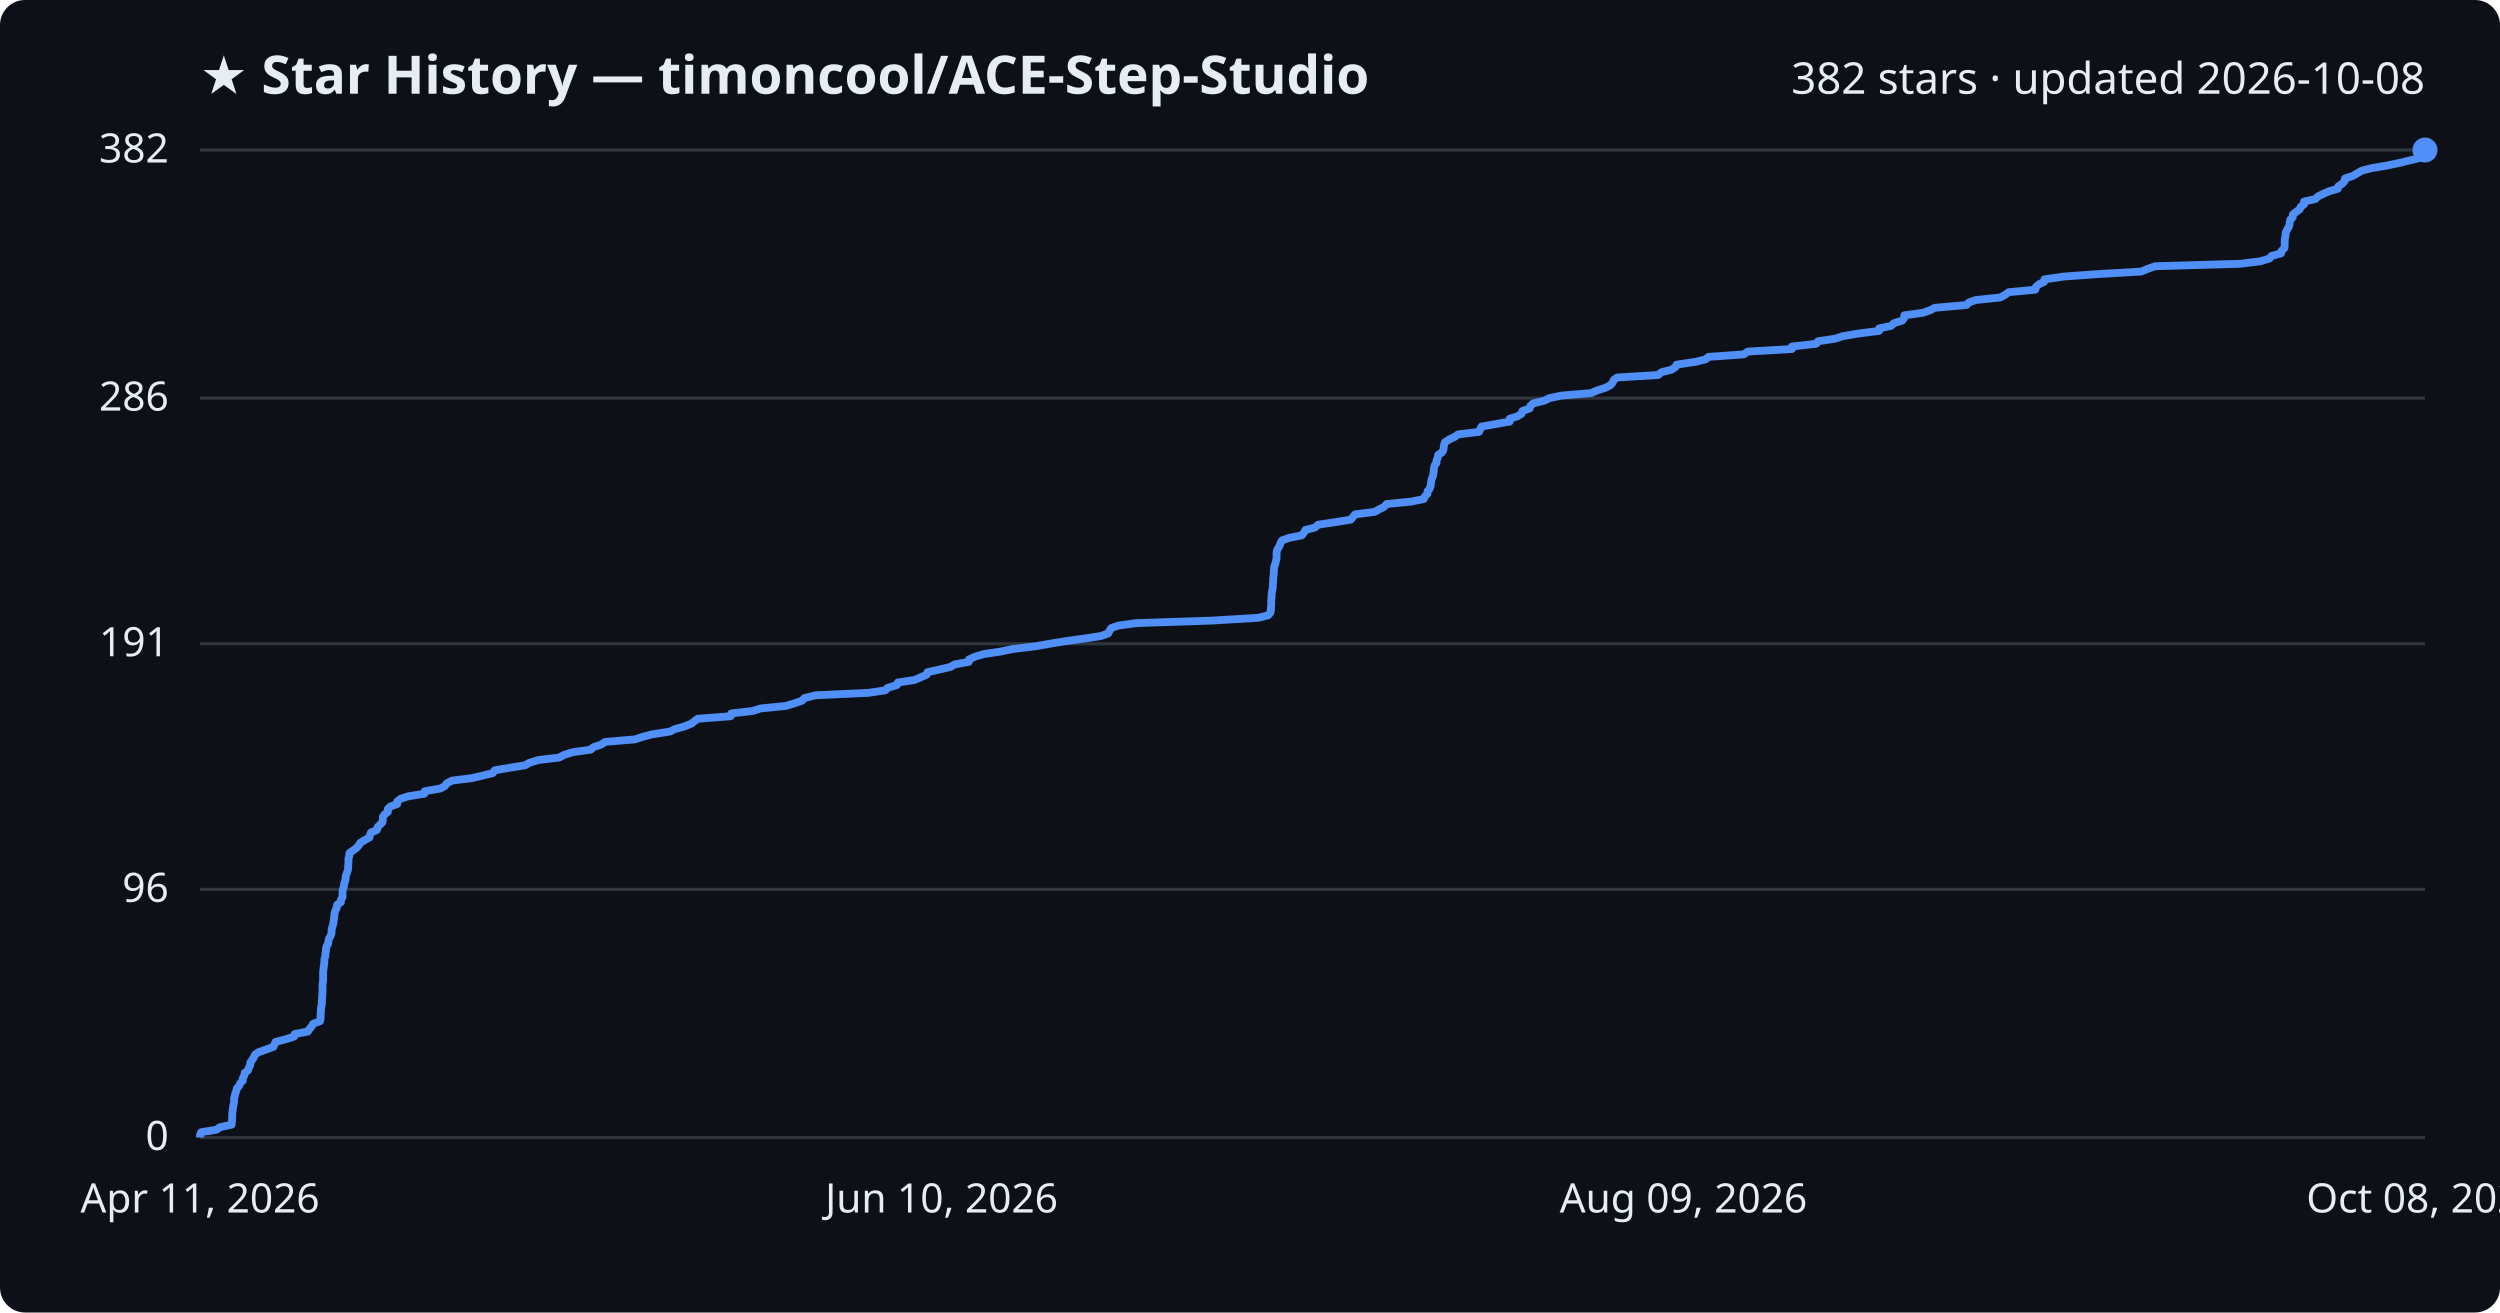
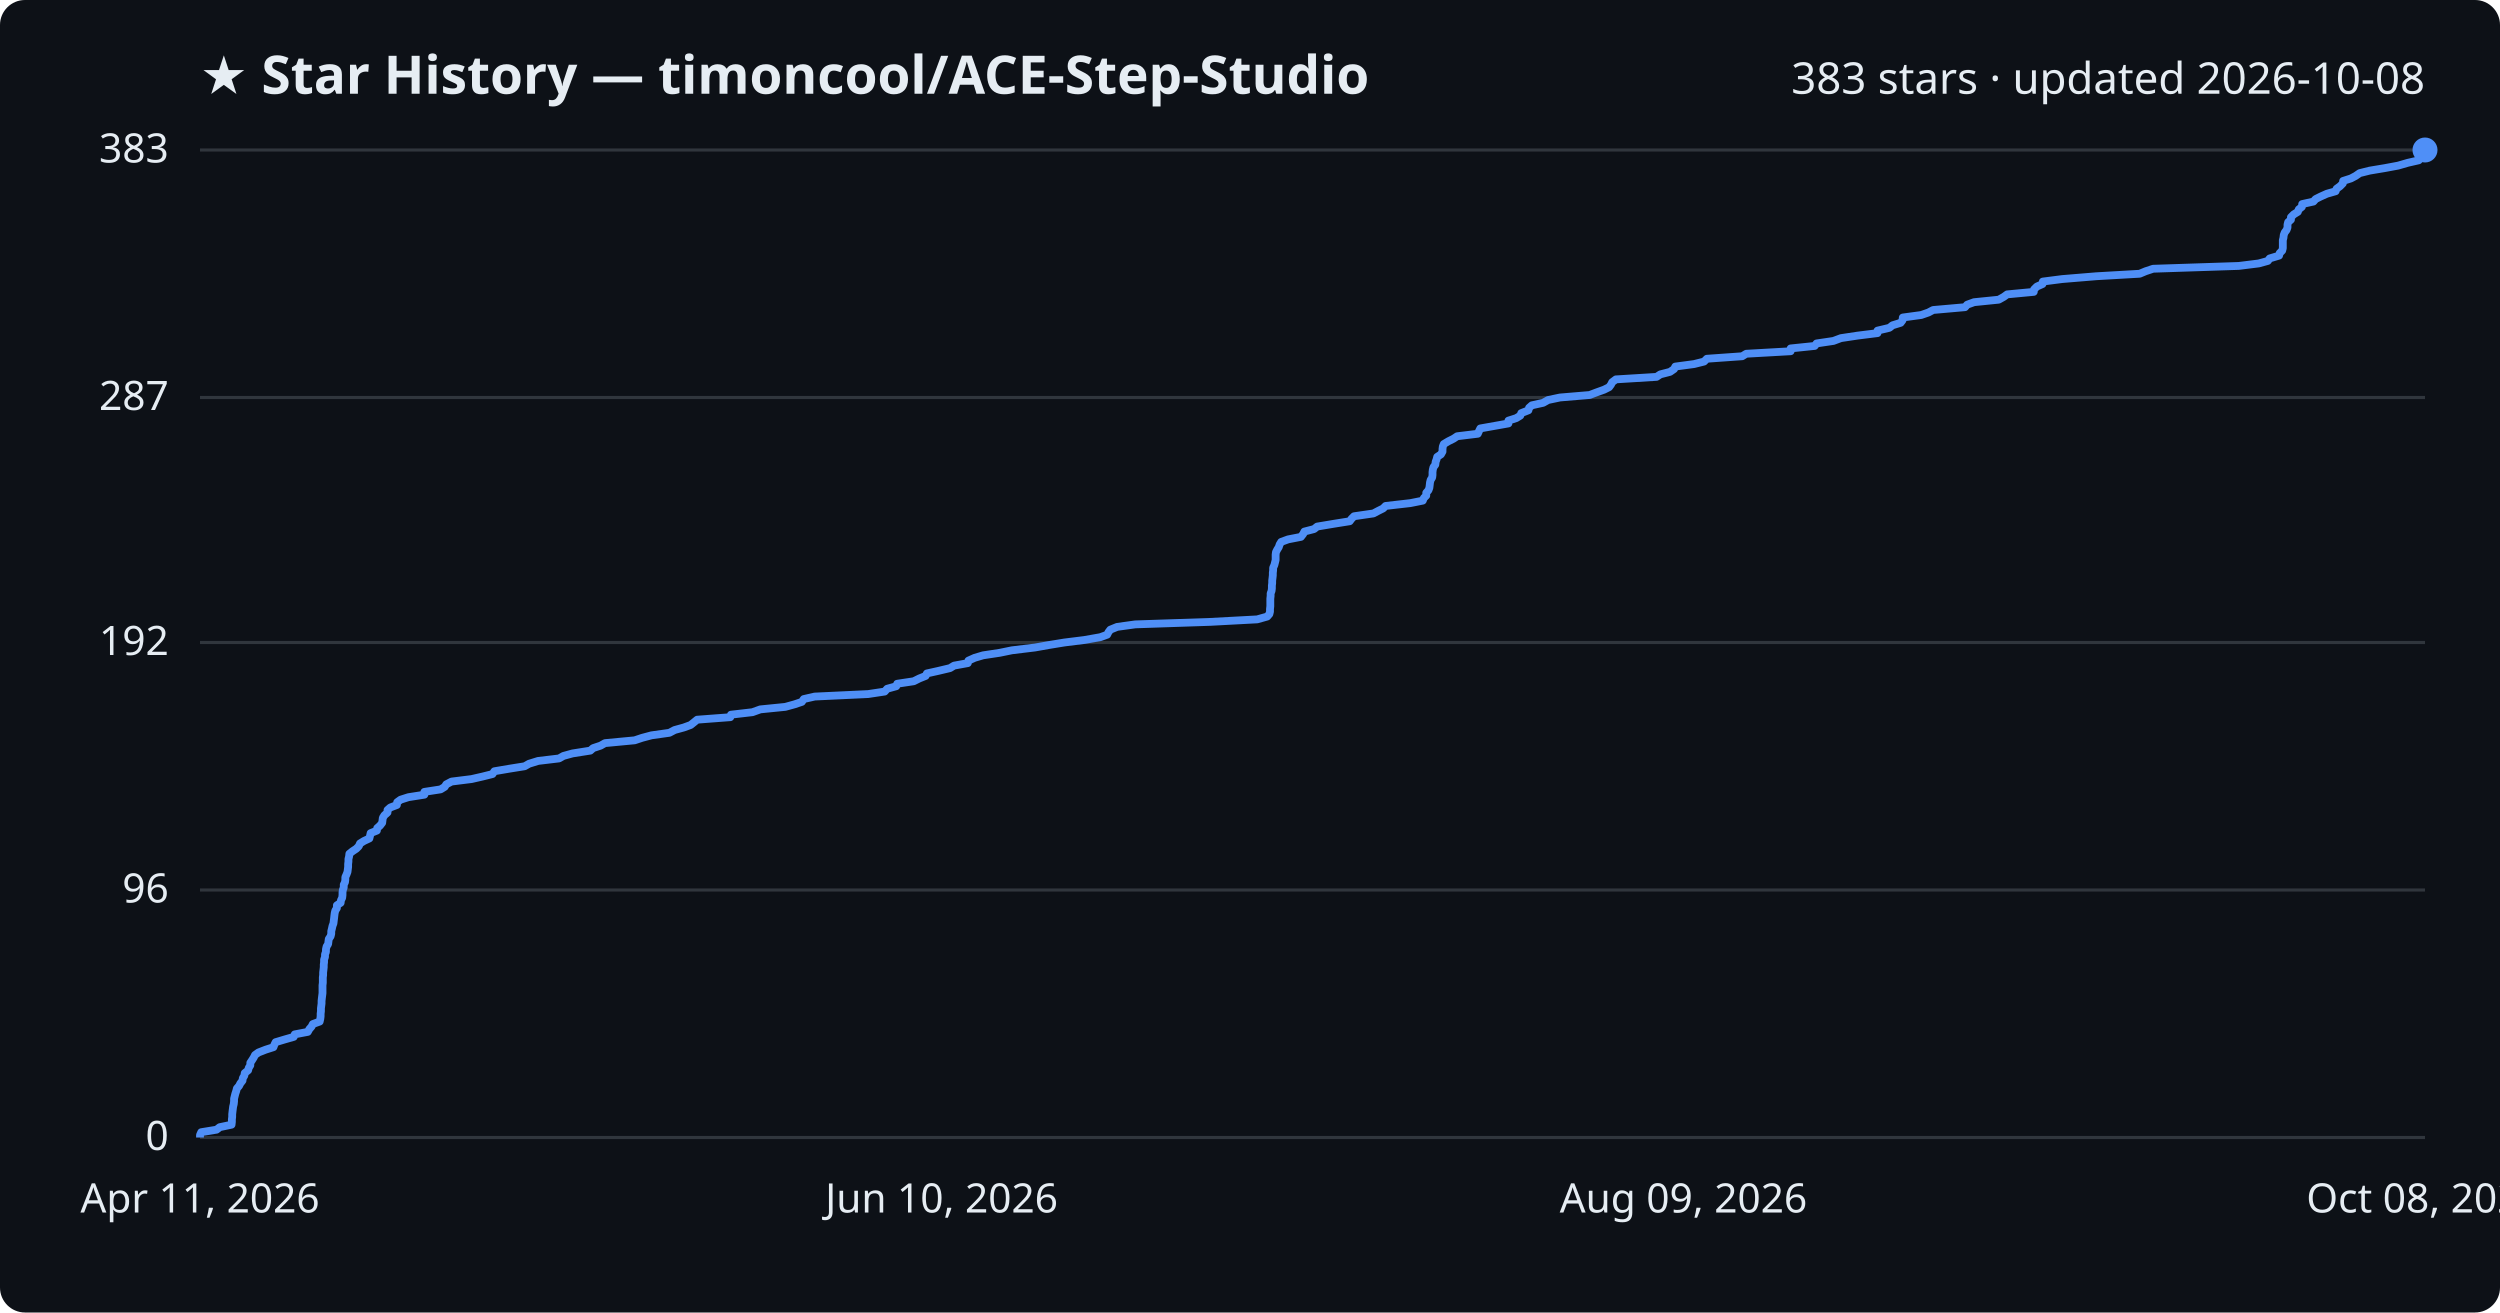
<svg xmlns="http://www.w3.org/2000/svg" viewBox="0 0 800 420" font-family="Segoe UI, sans-serif">
  <rect width="800" height="420" fill="#0d1117" rx="8" />
  <text x="64" y="30" fill="#e6edf3" font-size="17" font-weight="700">★ Star History — timoncool/ACE-Step-Studio</text>
-   <text x="776" y="30" fill="#e6edf3" font-size="14" text-anchor="end">382 stars · updated 2026-10-08</text>
+   <text x="776" y="30" fill="#e6edf3" font-size="14" text-anchor="end">383 stars · updated 2026-10-08</text>
  <line x1="64" y1="364.0" x2="776" y2="364.0" stroke="#30363d" stroke-width="1" />
  <text x="54" y="368.0" fill="#e6edf3" font-size="13" text-anchor="end">0</text>
-   <line x1="64" y1="284.6" x2="776" y2="284.6" stroke="#30363d" stroke-width="1" />
-   <text x="54" y="288.6" fill="#e6edf3" font-size="13" text-anchor="end">96</text>
-   <line x1="64" y1="206.0" x2="776" y2="206.0" stroke="#30363d" stroke-width="1" />
-   <text x="54" y="210.0" fill="#e6edf3" font-size="13" text-anchor="end">191</text>
-   <line x1="64" y1="127.4" x2="776" y2="127.4" stroke="#30363d" stroke-width="1" />
-   <text x="54" y="131.4" fill="#e6edf3" font-size="13" text-anchor="end">286</text>
+   <line x1="64" y1="284.8" x2="776" y2="284.8" stroke="#30363d" stroke-width="1" />
+   <text x="54" y="288.8" fill="#e6edf3" font-size="13" text-anchor="end">96</text>
+   <line x1="64" y1="205.6" x2="776" y2="205.6" stroke="#30363d" stroke-width="1" />
+   <text x="54" y="209.6" fill="#e6edf3" font-size="13" text-anchor="end">192</text>
+   <line x1="64" y1="127.2" x2="776" y2="127.2" stroke="#30363d" stroke-width="1" />
+   <text x="54" y="131.2" fill="#e6edf3" font-size="13" text-anchor="end">287</text>
  <line x1="64" y1="48.0" x2="776" y2="48.0" stroke="#30363d" stroke-width="1" />
-   <text x="54" y="52.0" fill="#e6edf3" font-size="13" text-anchor="end">382</text>
-   <path d="M64.0,364.0 L64.0,363.2 L64.4,362.3 L69.3,361.5 L70.4,360.7 L74.1,359.9 L74.2,359.0 L74.3,358.2 L74.3,357.4 L74.3,356.6 L74.4,355.7 L74.5,354.9 L74.6,354.1 L74.8,353.2 L74.9,352.4 L74.9,351.6 L75.1,350.8 L75.3,349.9 L75.6,349.1 L75.8,348.3 L76.5,347.5 L76.9,346.6 L77.7,345.8 L77.7,345.0 L78.2,344.1 L78.3,343.3 L79.4,342.5 L79.6,341.7 L80.1,340.8 L80.1,340.0 L80.7,339.2 L81.2,338.4 L81.6,337.5 L82.7,336.7 L85.0,335.9 L87.5,335.0 L87.8,334.2 L88.2,333.4 L91.3,332.6 L94.1,331.7 L94.3,330.9 L98.5,330.1 L99.0,329.3 L99.8,328.4 L100.2,327.6 L102.4,326.8 L102.6,325.9 L102.6,325.1 L102.6,324.3 L102.7,323.5 L102.7,322.6 L102.9,321.8 L103.0,321.0 L103.0,320.2 L103.1,319.3 L103.1,318.5 L103.2,317.7 L103.2,316.8 L103.2,316.0 L103.2,315.2 L103.3,314.4 L103.4,313.5 L103.4,312.7 L103.4,311.9 L103.4,311.1 L103.5,310.2 L103.6,309.4 L103.7,308.6 L103.8,307.7 L103.8,306.9 L104.1,306.1 L104.1,305.3 L104.3,304.4 L104.3,303.6 L104.5,302.8 L105.0,302.0 L105.1,301.1 L105.3,300.3 L105.8,299.5 L106.1,298.6 L106.1,297.8 L106.2,297.0 L106.5,296.2 L106.7,295.3 L106.8,294.5 L106.9,293.7 L107.0,292.9 L107.1,292.0 L107.4,291.2 L107.8,290.4 L107.9,289.5 L109.1,288.7 L109.1,287.9 L109.6,287.1 L109.6,286.2 L109.6,285.4 L109.7,284.6 L110.0,283.8 L110.1,282.9 L110.4,282.1 L110.6,281.3 L110.6,280.5 L110.9,279.6 L111.2,278.8 L111.4,278.0 L111.4,277.1 L111.5,276.3 L111.5,275.5 L111.5,274.7 L111.8,273.8 L111.8,273.0 L112.9,272.2 L114.0,271.4 L114.8,270.5 L115.3,269.7 L116.6,268.9 L118.2,268.0 L118.4,267.2 L118.7,266.4 L120.6,265.6 L120.8,264.7 L121.6,263.9 L122.4,263.1 L122.5,262.3 L122.5,261.4 L123.1,260.6 L124.1,259.8 L124.1,258.9 L124.9,258.1 L127.1,257.3 L127.1,256.5 L128.2,255.6 L130.7,254.8 L135.8,254.0 L135.9,253.2 L141.0,252.3 L142.4,251.5 L142.9,250.7 L144.6,249.8 L151.0,249.0 L154.4,248.2 L157.7,247.4 L158.3,246.5 L163.0,245.7 L168.0,244.9 L169.4,244.1 L172.3,243.2 L179.0,242.4 L180.4,241.6 L183.3,240.7 L189.0,239.9 L189.9,239.1 L192.3,238.3 L193.7,237.4 L203.2,236.6 L205.6,235.8 L208.6,235.0 L214.4,234.1 L216.0,233.3 L218.9,232.5 L221.2,231.6 L222.2,230.8 L223.3,230.0 L233.8,229.2 L234.0,228.3 L240.9,227.5 L243.4,226.7 L251.5,225.9 L254.4,225.0 L256.7,224.2 L257.4,223.4 L260.9,222.5 L278.0,221.7 L283.3,220.9 L284.1,220.1 L287.0,219.2 L287.3,218.4 L292.6,217.6 L294.5,216.8 L296.5,215.9 L296.8,215.1 L300.4,214.3 L304.2,213.4 L305.5,212.6 L310.0,211.8 L310.1,211.0 L312.1,210.1 L314.8,209.3 L320.2,208.5 L324.0,207.7 L331.4,206.8 L335.9,206.0 L340.8,205.2 L347.3,204.3 L352.4,203.5 L354.6,202.7 L355.0,201.9 L355.6,201.0 L357.8,200.2 L363.6,199.4 L387.6,198.6 L402.6,197.7 L405.8,196.9 L406.5,196.1 L406.7,195.2 L406.7,194.4 L406.8,193.6 L406.8,192.8 L406.8,191.9 L406.9,191.1 L406.9,190.3 L407.0,189.5 L407.2,188.6 L407.3,187.8 L407.3,187.0 L407.4,186.1 L407.4,185.3 L407.5,184.5 L407.6,183.7 L407.6,182.8 L407.7,182.0 L407.8,181.2 L408.1,180.4 L408.3,179.5 L408.5,178.7 L408.5,177.9 L408.5,177.0 L408.6,176.2 L409.0,175.4 L409.5,174.6 L409.8,173.7 L410.3,172.9 L412.6,172.1 L416.6,171.3 L417.3,170.4 L417.7,169.6 L420.8,168.8 L421.8,167.9 L427.2,167.1 L432.2,166.3 L432.9,165.5 L433.6,164.6 L439.9,163.8 L441.3,163.0 L442.9,162.2 L443.7,161.3 L451.6,160.5 L455.6,159.7 L456.0,158.8 L456.8,158.0 L456.8,157.2 L457.5,156.4 L457.8,155.5 L457.9,154.7 L458.0,153.9 L458.2,153.1 L458.6,152.2 L458.7,151.4 L458.8,150.6 L458.9,149.7 L459.1,148.9 L459.7,148.1 L459.7,147.3 L460.1,146.4 L460.2,145.6 L461.4,144.8 L461.9,144.0 L462.0,143.1 L462.1,142.3 L462.4,141.5 L463.8,140.6 L465.5,139.8 L466.6,139.0 L473.3,138.2 L473.7,137.3 L474.1,136.5 L478.6,135.7 L483.1,134.9 L483.1,134.0 L485.6,133.2 L486.9,132.4 L487.2,131.5 L489.5,130.7 L489.7,129.9 L490.6,129.1 L494.2,128.2 L495.8,127.4 L499.6,126.6 L509.1,125.8 L511.2,124.9 L513.7,124.1 L515.3,123.3 L516.0,122.5 L516.4,121.6 L517.5,120.8 L530.6,120.0 L531.7,119.1 L534.9,118.3 L536.1,117.5 L536.5,116.7 L542.5,115.8 L545.8,115.0 L546.7,114.2 L558.0,113.4 L559.3,112.5 L573.4,111.7 L573.4,110.9 L581.2,110.0 L581.8,109.2 L587.2,108.4 L589.6,107.6 L594.9,106.7 L601.3,105.9 L601.3,105.1 L605.1,104.3 L606.1,103.4 L608.7,102.6 L609.3,101.8 L609.4,100.9 L615.3,100.1 L617.6,99.3 L619.1,98.5 L629.3,97.6 L630.0,96.8 L632.3,96.0 L640.1,95.2 L641.7,94.3 L642.8,93.5 L651.3,92.7 L651.5,91.8 L652.4,91.0 L654.1,90.2 L654.2,89.4 L660.4,88.5 L671.4,87.7 L685.2,86.9 L687.1,86.1 L689.6,85.2 L717.0,84.4 L723.4,83.6 L726.3,82.7 L726.9,81.9 L729.9,81.1 L730.1,80.3 L731.0,79.4 L731.1,78.6 L731.1,77.8 L731.1,77.0 L731.2,76.1 L731.4,75.3 L731.4,74.5 L731.8,73.6 L732.3,72.8 L732.6,72.0 L732.7,71.2 L732.9,70.3 L733.7,69.5 L733.7,68.7 L734.6,67.9 L735.9,67.0 L736.2,66.2 L737.3,65.4 L737.3,64.5 L740.9,63.7 L741.7,62.9 L743.3,62.1 L745.3,61.2 L748.1,60.4 L748.3,59.6 L749.5,58.8 L750.3,57.9 L750.4,57.1 L752.9,56.3 L754.4,55.4 L755.8,54.6 L758.9,53.8 L763.7,53.0 L768.0,52.1 L771.2,51.3 L774.6,50.5 L774.7,49.7 L774.8,48.8 L776.0,48.0 L776.0,48.0" fill="none" stroke="#4f8ff7" stroke-width="2.5" stroke-linejoin="round" />
+   <text x="54" y="52.0" fill="#e6edf3" font-size="13" text-anchor="end">383</text>
+   <path d="M64.0,364.0 L64.0,363.2 L64.4,362.3 L69.3,361.5 L70.3,360.7 L74.1,359.9 L74.2,359.0 L74.2,358.2 L74.3,357.4 L74.3,356.6 L74.4,355.7 L74.5,354.9 L74.6,354.1 L74.8,353.3 L74.9,352.4 L74.9,351.6 L75.1,350.8 L75.3,350.0 L75.6,349.1 L75.8,348.3 L76.5,347.5 L76.9,346.7 L77.6,345.8 L77.7,345.0 L78.2,344.2 L78.3,343.4 L79.4,342.5 L79.6,341.7 L80.1,340.9 L80.1,340.1 L80.7,339.2 L81.2,338.4 L81.6,337.6 L82.7,336.8 L85.0,335.9 L87.5,335.1 L87.8,334.3 L88.2,333.5 L91.2,332.6 L94.0,331.8 L94.3,331.0 L98.5,330.2 L99.0,329.3 L99.7,328.5 L100.1,327.7 L102.3,326.9 L102.5,326.0 L102.6,325.2 L102.6,324.4 L102.7,323.6 L102.7,322.7 L102.8,321.9 L102.9,321.1 L102.9,320.3 L103.0,319.4 L103.1,318.6 L103.2,317.8 L103.2,317.0 L103.2,316.1 L103.2,315.3 L103.3,314.5 L103.3,313.7 L103.3,312.8 L103.4,312.0 L103.4,311.2 L103.5,310.4 L103.6,309.5 L103.6,308.7 L103.7,307.9 L103.7,307.1 L104.0,306.2 L104.0,305.4 L104.3,304.6 L104.3,303.8 L104.5,302.9 L105.0,302.1 L105.1,301.3 L105.2,300.5 L105.8,299.6 L106.0,298.8 L106.0,298.0 L106.2,297.2 L106.4,296.3 L106.7,295.5 L106.8,294.7 L106.9,293.9 L107.0,293.0 L107.1,292.2 L107.3,291.4 L107.8,290.6 L107.8,289.7 L109.0,288.9 L109.1,288.1 L109.5,287.3 L109.6,286.4 L109.6,285.6 L109.7,284.8 L110.0,284.0 L110.0,283.1 L110.4,282.3 L110.5,281.5 L110.5,280.7 L110.9,279.8 L111.2,279.0 L111.3,278.2 L111.4,277.4 L111.4,276.5 L111.5,275.7 L111.5,274.9 L111.7,274.1 L111.8,273.2 L112.8,272.4 L114.0,271.6 L114.8,270.8 L115.2,269.9 L116.5,269.1 L118.2,268.3 L118.4,267.5 L118.6,266.6 L120.6,265.8 L120.7,265.0 L121.6,264.2 L122.3,263.3 L122.4,262.5 L122.5,261.7 L123.0,260.9 L124.0,260.0 L124.0,259.2 L124.9,258.4 L127.0,257.6 L127.1,256.7 L128.2,255.9 L130.7,255.1 L135.8,254.3 L135.8,253.4 L141.0,252.6 L142.3,251.8 L142.8,251.0 L144.5,250.1 L150.9,249.3 L154.4,248.5 L157.6,247.7 L158.2,246.8 L162.9,246.0 L167.9,245.2 L169.3,244.4 L172.2,243.5 L178.9,242.7 L180.3,241.9 L183.2,241.1 L188.9,240.2 L189.8,239.4 L192.2,238.6 L193.6,237.8 L203.1,236.9 L205.5,236.1 L208.5,235.3 L214.2,234.5 L215.9,233.6 L218.8,232.8 L221.0,232.0 L222.0,231.2 L223.1,230.3 L233.7,229.5 L233.9,228.7 L240.8,227.9 L243.3,227.0 L251.3,226.2 L254.2,225.4 L256.6,224.6 L257.2,223.7 L260.7,222.9 L277.8,222.1 L283.1,221.3 L283.9,220.4 L286.8,219.6 L287.1,218.8 L292.4,218.0 L294.2,217.1 L296.2,216.3 L296.6,215.5 L300.2,214.7 L304.0,213.8 L305.3,213.0 L309.7,212.2 L309.9,211.4 L311.9,210.5 L314.6,209.7 L319.9,208.9 L323.8,208.1 L331.2,207.2 L335.7,206.4 L340.6,205.6 L347.0,204.8 L352.1,203.9 L354.3,203.1 L354.7,202.3 L355.3,201.5 L357.5,200.6 L363.3,199.8 L387.3,199.0 L402.3,198.2 L405.5,197.3 L406.2,196.5 L406.4,195.7 L406.4,194.9 L406.5,194.0 L406.5,193.2 L406.5,192.4 L406.5,191.6 L406.6,190.7 L406.6,189.9 L406.9,189.1 L407.0,188.3 L407.0,187.4 L407.1,186.6 L407.1,185.8 L407.2,185.0 L407.3,184.1 L407.3,183.3 L407.4,182.5 L407.4,181.7 L407.8,180.8 L408.0,180.0 L408.2,179.2 L408.2,178.4 L408.2,177.5 L408.3,176.7 L408.7,175.9 L409.2,175.1 L409.5,174.2 L410.0,173.4 L412.2,172.6 L416.3,171.8 L417.0,170.9 L417.4,170.1 L420.5,169.3 L421.5,168.5 L426.9,167.6 L431.9,166.8 L432.5,166.0 L433.3,165.2 L439.5,164.3 L441.0,163.5 L442.6,162.7 L443.4,161.9 L451.3,161.0 L455.3,160.2 L455.6,159.4 L456.4,158.6 L456.4,157.7 L457.1,156.9 L457.4,156.1 L457.5,155.3 L457.6,154.4 L457.8,153.6 L458.3,152.8 L458.4,152.0 L458.4,151.1 L458.5,150.3 L458.7,149.5 L459.3,148.7 L459.4,147.8 L459.7,147.0 L459.9,146.2 L461.1,145.4 L461.6,144.5 L461.6,143.7 L461.7,142.9 L462.0,142.1 L463.5,141.2 L465.1,140.4 L466.3,139.6 L472.9,138.8 L473.3,137.9 L473.7,137.1 L478.2,136.3 L482.7,135.5 L482.7,134.6 L485.2,133.8 L486.5,133.0 L486.8,132.2 L489.1,131.3 L489.3,130.5 L490.2,129.7 L493.8,128.9 L495.4,128.0 L499.2,127.2 L508.7,126.4 L510.8,125.6 L513.3,124.7 L514.9,123.9 L515.5,123.1 L515.9,122.3 L517.1,121.4 L530.1,120.6 L531.3,119.8 L534.4,119.0 L535.7,118.1 L536.1,117.3 L542.1,116.5 L545.3,115.7 L546.2,114.8 L557.5,114.0 L558.8,113.2 L573.0,112.4 L573.0,111.5 L580.7,110.7 L581.3,109.9 L586.7,109.1 L589.1,108.2 L594.4,107.4 L600.8,106.6 L600.8,105.8 L604.6,104.9 L605.6,104.1 L608.2,103.3 L608.8,102.5 L608.9,101.6 L614.8,100.8 L617.1,100.0 L618.6,99.2 L628.8,98.3 L629.5,97.5 L631.7,96.7 L639.6,95.9 L641.2,95.0 L642.3,94.2 L650.8,93.4 L650.9,92.6 L651.8,91.7 L653.6,90.9 L653.7,90.1 L659.9,89.3 L670.8,88.4 L684.7,87.6 L686.6,86.8 L689.0,86.0 L716.4,85.1 L722.8,84.3 L725.7,83.5 L726.3,82.7 L729.3,81.8 L729.5,81.0 L730.3,80.2 L730.5,79.4 L730.5,78.5 L730.5,77.7 L730.5,76.9 L730.7,76.1 L730.8,75.2 L731.1,74.4 L731.7,73.6 L732.0,72.8 L732.0,71.9 L732.2,71.1 L733.1,70.3 L733.1,69.5 L734.0,68.6 L735.3,67.8 L735.6,67.0 L736.6,66.2 L736.7,65.3 L740.3,64.5 L741.0,63.7 L742.6,62.9 L744.6,62.0 L747.4,61.2 L747.7,60.4 L748.8,59.6 L749.7,58.7 L749.8,57.9 L752.3,57.1 L753.8,56.3 L755.1,55.4 L758.3,54.6 L763.1,53.8 L767.4,53.0 L770.5,52.1 L774.0,51.3 L774.0,50.5 L774.1,49.7 L775.3,48.8 L776.0,48.0 L776.0,48.0" fill="none" stroke="#4f8ff7" stroke-width="2.5" stroke-linejoin="round" />
  <circle cx="776.0" cy="48.0" r="4" fill="#4f8ff7" />
  <text x="64.0" y="388" fill="#e6edf3" font-size="13" text-anchor="middle">Apr 11, 2026</text>
  <text x="301.3" y="388" fill="#e6edf3" font-size="13" text-anchor="middle">Jun 10, 2026</text>
  <text x="538.7" y="388" fill="#e6edf3" font-size="13" text-anchor="middle">Aug 09, 2026</text>
  <text x="776.0" y="388" fill="#e6edf3" font-size="13" text-anchor="middle">Oct 08, 2026</text>
</svg>
